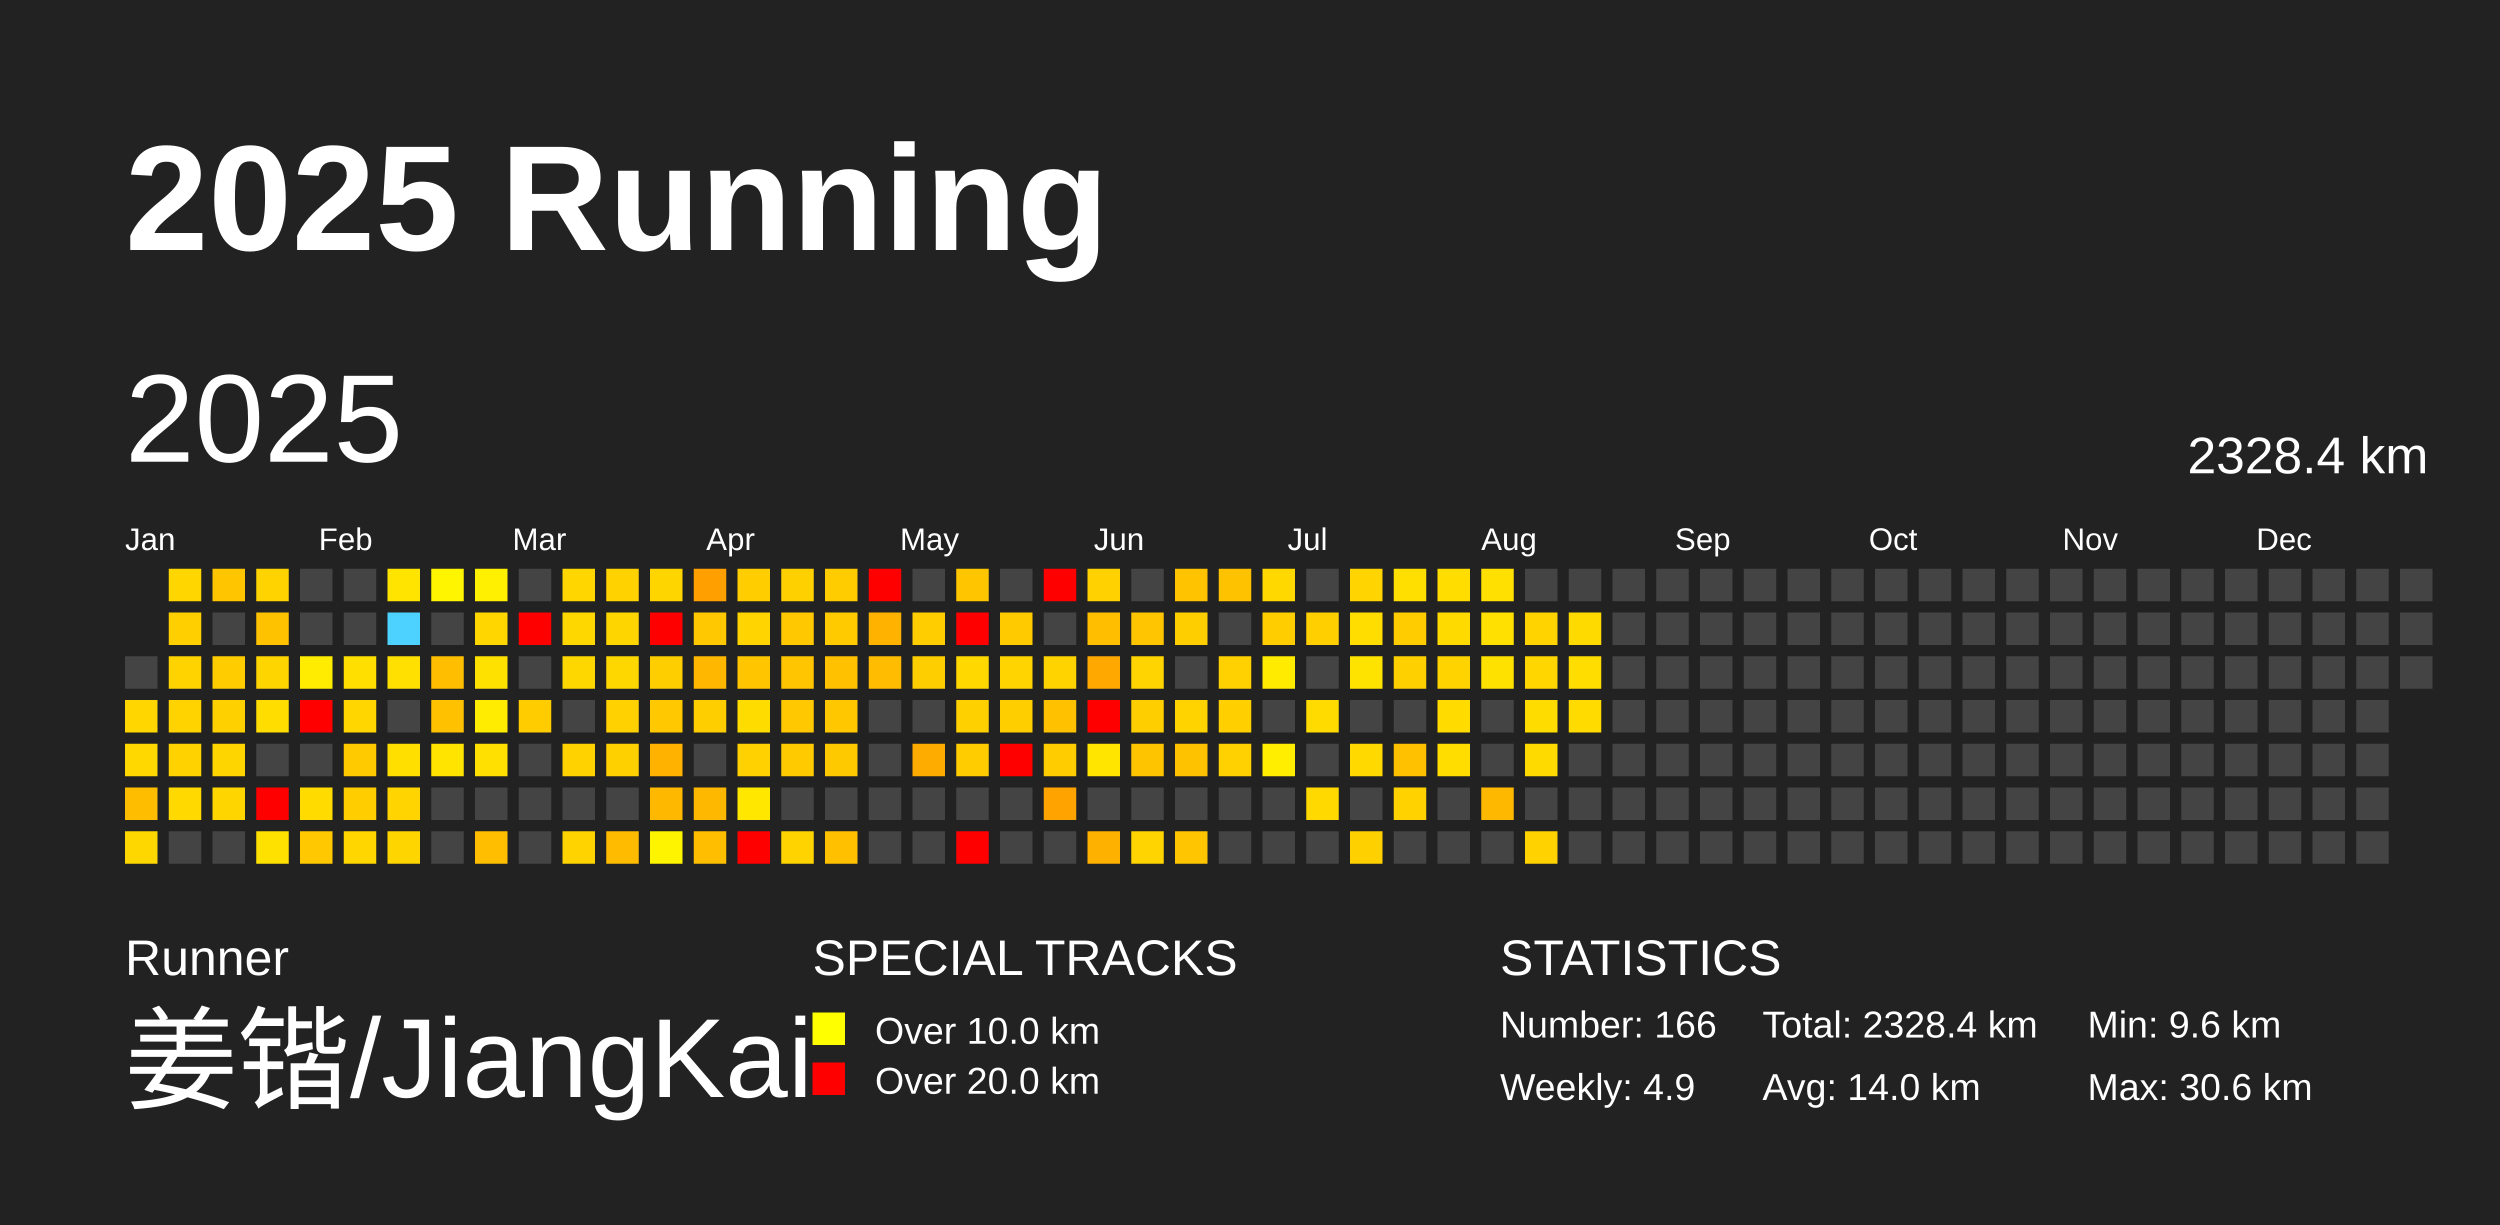
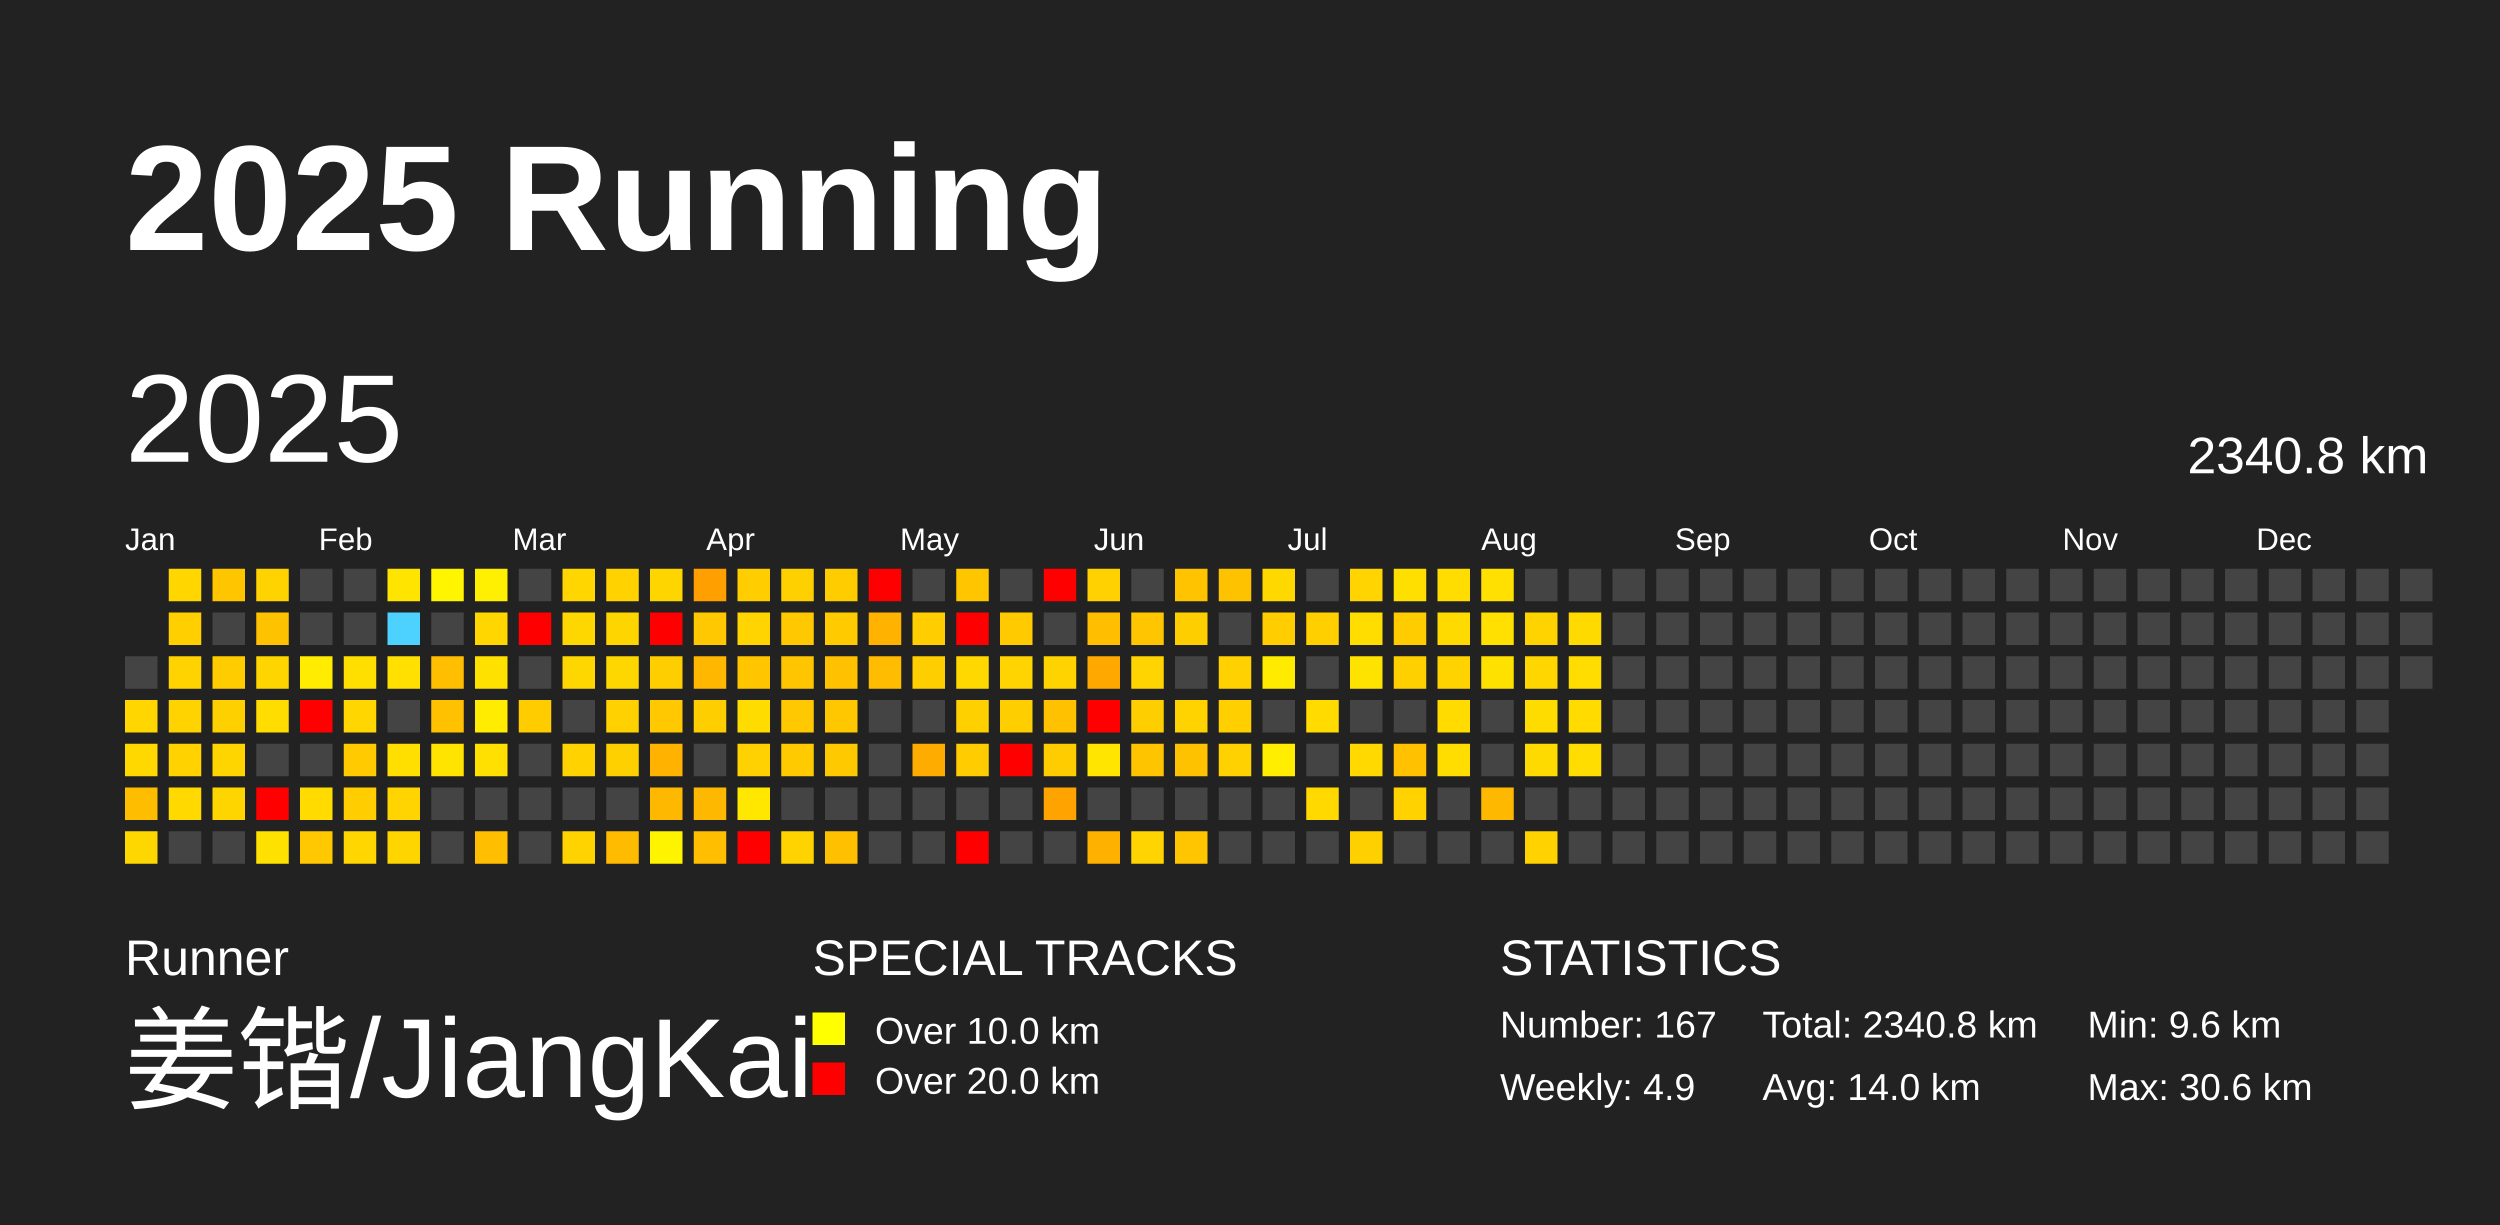
<svg xmlns="http://www.w3.org/2000/svg" baseProfile="full" height="98mm" version="1.1" viewBox="0,0,200,98" width="200mm">
  <defs />
  <rect fill="#222222" height="98" width="200" x="0" y="0" />
  <text fill="#FFFFFF" style="font-size:12px; font-family:Arial; font-weight:bold;" x="10" y="20">2025 Running</text>
  <text fill="#FFFFFF" style="font-size:4px; font-family:Arial" x="10" y="78">Runner</text>
  <text fill="#FFFFFF" style="font-size:9px; font-family:Arial" x="10" y="88">姜锴/JiangKai</text>
  <text fill="#FFFFFF" style="font-size:4px; font-family:Arial" x="65" y="78">SPECIAL TRACKS</text>
  <rect fill="yellow" height="2.6" width="2.6" x="65" y="81" />
  <text fill="#FFFFFF" style="font-size:3px; font-family:Arial" x="70" y="83.5">Over 10.0 km</text>
  <rect fill="red" height="2.6" width="2.6" x="65" y="85" />
  <text fill="#FFFFFF" style="font-size:3px; font-family:Arial" x="70" y="87.5">Over 20.0 km</text>
  <text fill="#FFFFFF" style="font-size:4px; font-family:Arial" x="120" y="78">STATISTICS</text>
-   <text fill="#FFFFFF" style="font-size:3px; font-family:Arial" x="120" y="83">Number: 166</text>
+   <text fill="#FFFFFF" style="font-size:3px; font-family:Arial" x="120" y="83">Number: 167</text>
  <text fill="#FFFFFF" style="font-size:3px; font-family:Arial" x="120" y="88">Weekly: 4.9</text>
-   <text fill="#FFFFFF" style="font-size:3px; font-family:Arial" x="141" y="83">Total: 2328.4 km</text>
+   <text fill="#FFFFFF" style="font-size:3px; font-family:Arial" x="141" y="83">Total: 2340.8 km</text>
  <text fill="#FFFFFF" style="font-size:3px; font-family:Arial" x="141" y="88">Avg: 14.0 km</text>
  <text fill="#FFFFFF" style="font-size:3px; font-family:Arial" x="167" y="83">Min: 9.6 km</text>
  <text fill="#FFFFFF" style="font-size:3px; font-family:Arial" x="167" y="88">Max: 30.6 km</text>
  <text dominant-baseline="hanging" fill="#FFFFFF" style="font-size:10.0px; font-family:Arial;" x="10" y="30">2025</text>
-   <text dominant-baseline="hanging" fill="#FFFFFF" style="font-size:4.125px; font-family:Arial;" x="175" y="35">2328.4 km</text>
+   <text dominant-baseline="hanging" fill="#FFFFFF" style="font-size:4.125px; font-family:Arial;" x="175" y="35">2340.8 km</text>
  <text fill="#FFFFFF" style="font-size:2.5px; font-family:Arial" x="10.0" y="44">Jan</text>
  <text fill="#FFFFFF" style="font-size:2.5px; font-family:Arial" x="25.5" y="44">Feb</text>
  <text fill="#FFFFFF" style="font-size:2.5px; font-family:Arial" x="41.0" y="44">Mar</text>
  <text fill="#FFFFFF" style="font-size:2.5px; font-family:Arial" x="56.5" y="44">Apr</text>
  <text fill="#FFFFFF" style="font-size:2.5px; font-family:Arial" x="72.0" y="44">May</text>
  <text fill="#FFFFFF" style="font-size:2.5px; font-family:Arial" x="87.5" y="44">Jun</text>
  <text fill="#FFFFFF" style="font-size:2.5px; font-family:Arial" x="103.0" y="44">Jul</text>
  <text fill="#FFFFFF" style="font-size:2.5px; font-family:Arial" x="118.5" y="44">Aug</text>
  <text fill="#FFFFFF" style="font-size:2.5px; font-family:Arial" x="134.0" y="44">Sep</text>
  <text fill="#FFFFFF" style="font-size:2.5px; font-family:Arial" x="149.5" y="44">Oct</text>
  <text fill="#FFFFFF" style="font-size:2.5px; font-family:Arial" x="165.0" y="44">Nov</text>
  <text fill="#FFFFFF" style="font-size:2.5px; font-family:Arial" x="180.5" y="44">Dec</text>
  <rect fill="#444444" height="2.6" width="2.6" x="10.0" y="52.5" />
  <rect fill="#ffd600" height="2.6" width="2.6" x="10.0" y="56.0" />
  <rect fill="#ffd800" height="2.6" width="2.6" x="10.0" y="59.5" />
  <rect fill="#ffbd00" height="2.6" width="2.6" x="10.0" y="63.0" />
  <rect fill="#ffd700" height="2.6" width="2.6" x="10.0" y="66.5" />
  <rect fill="#ffd600" height="2.6" width="2.6" x="13.5" y="45.5" />
  <rect fill="#ffcf00" height="2.6" width="2.6" x="13.5" y="49.0" />
  <rect fill="#ffd300" height="2.6" width="2.6" x="13.5" y="52.5" />
  <rect fill="#ffd300" height="2.6" width="2.6" x="13.5" y="56.0" />
  <rect fill="#ffd200" height="2.6" width="2.6" x="13.5" y="59.5" />
  <rect fill="#ffd900" height="2.6" width="2.6" x="13.5" y="63.0" />
  <rect fill="#444444" height="2.6" width="2.6" x="13.5" y="66.5" />
  <rect fill="#ffc600" height="2.6" width="2.6" x="17.0" y="45.5" />
  <rect fill="#444444" height="2.6" width="2.6" x="17.0" y="49.0" />
  <rect fill="#ffcc00" height="2.6" width="2.6" x="17.0" y="52.5" />
  <rect fill="#ffd000" height="2.6" width="2.6" x="17.0" y="56.0" />
  <rect fill="#ffd500" height="2.6" width="2.6" x="17.0" y="59.5" />
  <rect fill="#ffd500" height="2.6" width="2.6" x="17.0" y="63.0" />
  <rect fill="#444444" height="2.6" width="2.6" x="17.0" y="66.5" />
  <rect fill="#ffd300" height="2.6" width="2.6" x="20.5" y="45.5" />
  <rect fill="#ffc200" height="2.6" width="2.6" x="20.5" y="49.0" />
  <rect fill="#ffd500" height="2.6" width="2.6" x="20.5" y="52.5" />
  <rect fill="#ffdd00" height="2.6" width="2.6" x="20.5" y="56.0" />
  <rect fill="#444444" height="2.6" width="2.6" x="20.5" y="59.5" />
  <rect fill="red" height="2.6" width="2.6" x="20.5" y="63.0" />
  <rect fill="#ffe100" height="2.6" width="2.6" x="20.5" y="66.5" />
  <rect fill="#444444" height="2.6" width="2.6" x="24.0" y="45.5" />
  <rect fill="#444444" height="2.6" width="2.6" x="24.0" y="49.0" />
  <rect fill="#ffec00" height="2.6" width="2.6" x="24.0" y="52.5" />
  <rect fill="red" height="2.6" width="2.6" x="24.0" y="56.0" />
  <rect fill="#444444" height="2.6" width="2.6" x="24.0" y="59.5" />
  <rect fill="#ffdb00" height="2.6" width="2.6" x="24.0" y="63.0" />
  <rect fill="#ffc800" height="2.6" width="2.6" x="24.0" y="66.5" />
  <rect fill="#444444" height="2.6" width="2.6" x="27.5" y="45.5" />
  <rect fill="#444444" height="2.6" width="2.6" x="27.5" y="49.0" />
  <rect fill="#ffdf00" height="2.6" width="2.6" x="27.5" y="52.5" />
  <rect fill="#ffd600" height="2.6" width="2.6" x="27.5" y="56.0" />
  <rect fill="#ffcb00" height="2.6" width="2.6" x="27.5" y="59.5" />
  <rect fill="#ffcd00" height="2.6" width="2.6" x="27.5" y="63.0" />
  <rect fill="#ffd600" height="2.6" width="2.6" x="27.5" y="66.5" />
  <rect fill="#ffe400" height="2.6" width="2.6" x="31.0" y="45.5" />
  <rect fill="#4dd2ff" height="2.6" width="2.6" x="31.0" y="49.0" />
  <rect fill="#ffe000" height="2.6" width="2.6" x="31.0" y="52.5" />
  <rect fill="#444444" height="2.6" width="2.6" x="31.0" y="56.0" />
  <rect fill="#ffdf00" height="2.6" width="2.6" x="31.0" y="59.5" />
  <rect fill="#ffd400" height="2.6" width="2.6" x="31.0" y="63.0" />
  <rect fill="#ffd500" height="2.6" width="2.6" x="31.0" y="66.5" />
  <rect fill="#fff500" height="2.6" width="2.6" x="34.5" y="45.5" />
  <rect fill="#444444" height="2.6" width="2.6" x="34.5" y="49.0" />
  <rect fill="#ffbf00" height="2.6" width="2.6" x="34.5" y="52.5" />
  <rect fill="#ffc100" height="2.6" width="2.6" x="34.5" y="56.0" />
  <rect fill="#ffe400" height="2.6" width="2.6" x="34.5" y="59.5" />
  <rect fill="#444444" height="2.6" width="2.6" x="34.5" y="63.0" />
  <rect fill="#444444" height="2.6" width="2.6" x="34.5" y="66.5" />
  <rect fill="#ffef00" height="2.6" width="2.6" x="38.0" y="45.5" />
  <rect fill="#ffd600" height="2.6" width="2.6" x="38.0" y="49.0" />
  <rect fill="#ffe100" height="2.6" width="2.6" x="38.0" y="52.5" />
  <rect fill="#ffec00" height="2.6" width="2.6" x="38.0" y="56.0" />
  <rect fill="#ffe000" height="2.6" width="2.6" x="38.0" y="59.5" />
  <rect fill="#444444" height="2.6" width="2.6" x="38.0" y="63.0" />
  <rect fill="#ffbf00" height="2.6" width="2.6" x="38.0" y="66.5" />
  <rect fill="#444444" height="2.6" width="2.6" x="41.5" y="45.5" />
  <rect fill="red" height="2.6" width="2.6" x="41.5" y="49.0" />
  <rect fill="#444444" height="2.6" width="2.6" x="41.5" y="52.5" />
  <rect fill="#ffcc00" height="2.6" width="2.6" x="41.5" y="56.0" />
  <rect fill="#444444" height="2.6" width="2.6" x="41.5" y="59.5" />
  <rect fill="#444444" height="2.6" width="2.6" x="41.5" y="63.0" />
  <rect fill="#444444" height="2.6" width="2.6" x="41.5" y="66.5" />
  <rect fill="#ffd600" height="2.6" width="2.6" x="45.0" y="45.5" />
  <rect fill="#ffd700" height="2.6" width="2.6" x="45.0" y="49.0" />
  <rect fill="#ffd700" height="2.6" width="2.6" x="45.0" y="52.5" />
  <rect fill="#444444" height="2.6" width="2.6" x="45.0" y="56.0" />
  <rect fill="#ffd200" height="2.6" width="2.6" x="45.0" y="59.5" />
  <rect fill="#444444" height="2.6" width="2.6" x="45.0" y="63.0" />
  <rect fill="#ffd300" height="2.6" width="2.6" x="45.0" y="66.5" />
  <rect fill="#ffd200" height="2.6" width="2.6" x="48.5" y="45.5" />
  <rect fill="#ffd500" height="2.6" width="2.6" x="48.5" y="49.0" />
  <rect fill="#ffd700" height="2.6" width="2.6" x="48.5" y="52.5" />
  <rect fill="#ffd100" height="2.6" width="2.6" x="48.5" y="56.0" />
  <rect fill="#ffd000" height="2.6" width="2.6" x="48.5" y="59.5" />
  <rect fill="#444444" height="2.6" width="2.6" x="48.5" y="63.0" />
  <rect fill="#ffbb00" height="2.6" width="2.6" x="48.5" y="66.5" />
  <rect fill="#ffd500" height="2.6" width="2.6" x="52.0" y="45.5" />
  <rect fill="red" height="2.6" width="2.6" x="52.0" y="49.0" />
  <rect fill="#ffce00" height="2.6" width="2.6" x="52.0" y="52.5" />
  <rect fill="#ffc800" height="2.6" width="2.6" x="52.0" y="56.0" />
  <rect fill="#ffb200" height="2.6" width="2.6" x="52.0" y="59.5" />
  <rect fill="#ffb800" height="2.6" width="2.6" x="52.0" y="63.0" />
  <rect fill="#fff400" height="2.6" width="2.6" x="52.0" y="66.5" />
  <rect fill="#ffa000" height="2.6" width="2.6" x="55.5" y="45.5" />
  <rect fill="#ffc800" height="2.6" width="2.6" x="55.5" y="49.0" />
  <rect fill="#ffb700" height="2.6" width="2.6" x="55.5" y="52.5" />
  <rect fill="#ffce00" height="2.6" width="2.6" x="55.5" y="56.0" />
  <rect fill="#444444" height="2.6" width="2.6" x="55.5" y="59.5" />
  <rect fill="#ffb800" height="2.6" width="2.6" x="55.5" y="63.0" />
  <rect fill="#ffbf00" height="2.6" width="2.6" x="55.5" y="66.5" />
  <rect fill="#ffcd00" height="2.6" width="2.6" x="59.0" y="45.5" />
  <rect fill="#ffd400" height="2.6" width="2.6" x="59.0" y="49.0" />
  <rect fill="#ffc600" height="2.6" width="2.6" x="59.0" y="52.5" />
  <rect fill="#ffdc00" height="2.6" width="2.6" x="59.0" y="56.0" />
  <rect fill="#ffd100" height="2.6" width="2.6" x="59.0" y="59.5" />
  <rect fill="#ffe700" height="2.6" width="2.6" x="59.0" y="63.0" />
  <rect fill="red" height="2.6" width="2.6" x="59.0" y="66.5" />
  <rect fill="#ffd000" height="2.6" width="2.6" x="62.5" y="45.5" />
  <rect fill="#ffc800" height="2.6" width="2.6" x="62.5" y="49.0" />
  <rect fill="#ffc500" height="2.6" width="2.6" x="62.5" y="52.5" />
  <rect fill="#ffc800" height="2.6" width="2.6" x="62.5" y="56.0" />
  <rect fill="#ffcb00" height="2.6" width="2.6" x="62.5" y="59.5" />
  <rect fill="#444444" height="2.6" width="2.6" x="62.5" y="63.0" />
  <rect fill="#ffd300" height="2.6" width="2.6" x="62.5" y="66.5" />
  <rect fill="#ffcc00" height="2.6" width="2.6" x="66.0" y="45.5" />
  <rect fill="#ffcb00" height="2.6" width="2.6" x="66.0" y="49.0" />
  <rect fill="#ffc100" height="2.6" width="2.6" x="66.0" y="52.5" />
  <rect fill="#ffc700" height="2.6" width="2.6" x="66.0" y="56.0" />
  <rect fill="#ffc900" height="2.6" width="2.6" x="66.0" y="59.5" />
  <rect fill="#444444" height="2.6" width="2.6" x="66.0" y="63.0" />
  <rect fill="#ffc000" height="2.6" width="2.6" x="66.0" y="66.5" />
  <rect fill="red" height="2.6" width="2.6" x="69.5" y="45.5" />
  <rect fill="#ffb300" height="2.6" width="2.6" x="69.5" y="49.0" />
  <rect fill="#ffbc00" height="2.6" width="2.6" x="69.5" y="52.5" />
  <rect fill="#444444" height="2.6" width="2.6" x="69.5" y="56.0" />
  <rect fill="#444444" height="2.6" width="2.6" x="69.5" y="59.5" />
  <rect fill="#444444" height="2.6" width="2.6" x="69.5" y="63.0" />
  <rect fill="#444444" height="2.6" width="2.6" x="69.5" y="66.5" />
  <rect fill="#444444" height="2.6" width="2.6" x="73.0" y="45.5" />
  <rect fill="#ffcd00" height="2.6" width="2.6" x="73.0" y="49.0" />
  <rect fill="#ffce00" height="2.6" width="2.6" x="73.0" y="52.5" />
  <rect fill="#444444" height="2.6" width="2.6" x="73.0" y="56.0" />
  <rect fill="#ffac00" height="2.6" width="2.6" x="73.0" y="59.5" />
  <rect fill="#444444" height="2.6" width="2.6" x="73.0" y="63.0" />
  <rect fill="#444444" height="2.6" width="2.6" x="73.0" y="66.5" />
  <rect fill="#ffc600" height="2.6" width="2.6" x="76.5" y="45.5" />
  <rect fill="red" height="2.6" width="2.6" x="76.5" y="49.0" />
  <rect fill="#ffd800" height="2.6" width="2.6" x="76.5" y="52.5" />
  <rect fill="#ffd000" height="2.6" width="2.6" x="76.5" y="56.0" />
  <rect fill="#ffcc00" height="2.6" width="2.6" x="76.5" y="59.5" />
  <rect fill="#444444" height="2.6" width="2.6" x="76.5" y="63.0" />
  <rect fill="red" height="2.6" width="2.6" x="76.5" y="66.5" />
  <rect fill="#444444" height="2.6" width="2.6" x="80.0" y="45.5" />
  <rect fill="#ffca00" height="2.6" width="2.6" x="80.0" y="49.0" />
  <rect fill="#ffd400" height="2.6" width="2.6" x="80.0" y="52.5" />
  <rect fill="#ffce00" height="2.6" width="2.6" x="80.0" y="56.0" />
  <rect fill="red" height="2.6" width="2.6" x="80.0" y="59.5" />
  <rect fill="#444444" height="2.6" width="2.6" x="80.0" y="63.0" />
  <rect fill="#444444" height="2.6" width="2.6" x="80.0" y="66.5" />
  <rect fill="red" height="2.6" width="2.6" x="83.5" y="45.5" />
  <rect fill="#444444" height="2.6" width="2.6" x="83.5" y="49.0" />
  <rect fill="#ffd300" height="2.6" width="2.6" x="83.5" y="52.5" />
  <rect fill="#ffc100" height="2.6" width="2.6" x="83.5" y="56.0" />
  <rect fill="#ffcc00" height="2.6" width="2.6" x="83.5" y="59.5" />
  <rect fill="#ffa300" height="2.6" width="2.6" x="83.5" y="63.0" />
  <rect fill="#444444" height="2.6" width="2.6" x="83.5" y="66.5" />
  <rect fill="#ffd100" height="2.6" width="2.6" x="87.0" y="45.5" />
  <rect fill="#ffbe00" height="2.6" width="2.6" x="87.0" y="49.0" />
  <rect fill="#ffa900" height="2.6" width="2.6" x="87.0" y="52.5" />
  <rect fill="red" height="2.6" width="2.6" x="87.0" y="56.0" />
  <rect fill="#ffe500" height="2.6" width="2.6" x="87.0" y="59.5" />
  <rect fill="#444444" height="2.6" width="2.6" x="87.0" y="63.0" />
  <rect fill="#ffb100" height="2.6" width="2.6" x="87.0" y="66.5" />
  <rect fill="#444444" height="2.6" width="2.6" x="90.5" y="45.5" />
  <rect fill="#ffc500" height="2.6" width="2.6" x="90.5" y="49.0" />
  <rect fill="#ffd400" height="2.6" width="2.6" x="90.5" y="52.5" />
  <rect fill="#ffce00" height="2.6" width="2.6" x="90.5" y="56.0" />
  <rect fill="#ffc400" height="2.6" width="2.6" x="90.5" y="59.5" />
  <rect fill="#444444" height="2.6" width="2.6" x="90.5" y="63.0" />
  <rect fill="#ffd400" height="2.6" width="2.6" x="90.5" y="66.5" />
  <rect fill="#ffc300" height="2.6" width="2.6" x="94.0" y="45.5" />
  <rect fill="#ffce00" height="2.6" width="2.6" x="94.0" y="49.0" />
  <rect fill="#444444" height="2.6" width="2.6" x="94.0" y="52.5" />
  <rect fill="#ffd300" height="2.6" width="2.6" x="94.0" y="56.0" />
  <rect fill="#ffc200" height="2.6" width="2.6" x="94.0" y="59.5" />
  <rect fill="#444444" height="2.6" width="2.6" x="94.0" y="63.0" />
  <rect fill="#ffc500" height="2.6" width="2.6" x="94.0" y="66.5" />
  <rect fill="#ffc200" height="2.6" width="2.6" x="97.5" y="45.5" />
  <rect fill="#444444" height="2.6" width="2.6" x="97.5" y="49.0" />
  <rect fill="#ffd100" height="2.6" width="2.6" x="97.5" y="52.5" />
  <rect fill="#ffcf00" height="2.6" width="2.6" x="97.5" y="56.0" />
  <rect fill="#ffd100" height="2.6" width="2.6" x="97.5" y="59.5" />
  <rect fill="#444444" height="2.6" width="2.6" x="97.5" y="63.0" />
  <rect fill="#444444" height="2.6" width="2.6" x="97.5" y="66.5" />
  <rect fill="#ffd800" height="2.6" width="2.6" x="101.0" y="45.5" />
  <rect fill="#ffcd00" height="2.6" width="2.6" x="101.0" y="49.0" />
  <rect fill="#ffeb00" height="2.6" width="2.6" x="101.0" y="52.5" />
  <rect fill="#444444" height="2.6" width="2.6" x="101.0" y="56.0" />
  <rect fill="#ffee00" height="2.6" width="2.6" x="101.0" y="59.5" />
  <rect fill="#444444" height="2.6" width="2.6" x="101.0" y="63.0" />
  <rect fill="#444444" height="2.6" width="2.6" x="101.0" y="66.5" />
  <rect fill="#444444" height="2.6" width="2.6" x="104.5" y="45.5" />
  <rect fill="#ffcf00" height="2.6" width="2.6" x="104.5" y="49.0" />
  <rect fill="#444444" height="2.6" width="2.6" x="104.5" y="52.5" />
  <rect fill="#ffdb00" height="2.6" width="2.6" x="104.5" y="56.0" />
  <rect fill="#444444" height="2.6" width="2.6" x="104.5" y="59.5" />
  <rect fill="#ffd900" height="2.6" width="2.6" x="104.5" y="63.0" />
  <rect fill="#444444" height="2.6" width="2.6" x="104.5" y="66.5" />
  <rect fill="#ffd400" height="2.6" width="2.6" x="108.0" y="45.5" />
  <rect fill="#ffdd00" height="2.6" width="2.6" x="108.0" y="49.0" />
  <rect fill="#ffe300" height="2.6" width="2.6" x="108.0" y="52.5" />
  <rect fill="#444444" height="2.6" width="2.6" x="108.0" y="56.0" />
  <rect fill="#ffd900" height="2.6" width="2.6" x="108.0" y="59.5" />
  <rect fill="#444444" height="2.6" width="2.6" x="108.0" y="63.0" />
  <rect fill="#ffd000" height="2.6" width="2.6" x="108.0" y="66.5" />
  <rect fill="#ffdf00" height="2.6" width="2.6" x="111.5" y="45.5" />
  <rect fill="#ffcc00" height="2.6" width="2.6" x="111.5" y="49.0" />
  <rect fill="#ffd000" height="2.6" width="2.6" x="111.5" y="52.5" />
  <rect fill="#444444" height="2.6" width="2.6" x="111.5" y="56.0" />
  <rect fill="#ffc100" height="2.6" width="2.6" x="111.5" y="59.5" />
  <rect fill="#ffd200" height="2.6" width="2.6" x="111.5" y="63.0" />
  <rect fill="#444444" height="2.6" width="2.6" x="111.5" y="66.5" />
  <rect fill="#ffdd00" height="2.6" width="2.6" x="115.0" y="45.5" />
  <rect fill="#ffda00" height="2.6" width="2.6" x="115.0" y="49.0" />
  <rect fill="#ffd300" height="2.6" width="2.6" x="115.0" y="52.5" />
  <rect fill="#ffdb00" height="2.6" width="2.6" x="115.0" y="56.0" />
  <rect fill="#ffdd00" height="2.6" width="2.6" x="115.0" y="59.5" />
  <rect fill="#444444" height="2.6" width="2.6" x="115.0" y="63.0" />
  <rect fill="#444444" height="2.6" width="2.6" x="115.0" y="66.5" />
  <rect fill="#ffe000" height="2.6" width="2.6" x="118.5" y="45.5" />
  <rect fill="#ffe000" height="2.6" width="2.6" x="118.5" y="49.0" />
  <rect fill="#ffe100" height="2.6" width="2.6" x="118.5" y="52.5" />
  <rect fill="#444444" height="2.6" width="2.6" x="118.5" y="56.0" />
  <rect fill="#444444" height="2.6" width="2.6" x="118.5" y="59.5" />
  <rect fill="#ffb800" height="2.6" width="2.6" x="118.5" y="63.0" />
  <rect fill="#444444" height="2.6" width="2.6" x="118.5" y="66.5" />
  <rect fill="#444444" height="2.6" width="2.6" x="122.0" y="45.5" />
  <rect fill="#ffd300" height="2.6" width="2.6" x="122.0" y="49.0" />
  <rect fill="#ffd600" height="2.6" width="2.6" x="122.0" y="52.5" />
  <rect fill="#ffdc00" height="2.6" width="2.6" x="122.0" y="56.0" />
  <rect fill="#ffda00" height="2.6" width="2.6" x="122.0" y="59.5" />
  <rect fill="#444444" height="2.6" width="2.6" x="122.0" y="63.0" />
  <rect fill="#ffd200" height="2.6" width="2.6" x="122.0" y="66.5" />
  <rect fill="#444444" height="2.6" width="2.6" x="125.5" y="45.5" />
  <rect fill="#ffda00" height="2.6" width="2.6" x="125.5" y="49.0" />
  <rect fill="#ffdd00" height="2.6" width="2.6" x="125.5" y="52.5" />
  <rect fill="#ffdb00" height="2.6" width="2.6" x="125.5" y="56.0" />
-   <rect fill="#444444" height="2.6" width="2.6" x="125.5" y="59.5" />
+   <rect fill="#ffdd00" height="2.6" width="2.6" x="125.5" y="59.5" />
  <rect fill="#444444" height="2.6" width="2.6" x="125.5" y="63.0" />
  <rect fill="#444444" height="2.6" width="2.6" x="125.5" y="66.5" />
  <rect fill="#444444" height="2.6" width="2.6" x="129.0" y="45.5" />
  <rect fill="#444444" height="2.6" width="2.6" x="129.0" y="49.0" />
  <rect fill="#444444" height="2.6" width="2.6" x="129.0" y="52.5" />
  <rect fill="#444444" height="2.6" width="2.6" x="129.0" y="56.0" />
  <rect fill="#444444" height="2.6" width="2.6" x="129.0" y="59.5" />
  <rect fill="#444444" height="2.6" width="2.6" x="129.0" y="63.0" />
  <rect fill="#444444" height="2.6" width="2.6" x="129.0" y="66.5" />
  <rect fill="#444444" height="2.6" width="2.6" x="132.5" y="45.5" />
  <rect fill="#444444" height="2.6" width="2.6" x="132.5" y="49.0" />
  <rect fill="#444444" height="2.6" width="2.6" x="132.5" y="52.5" />
  <rect fill="#444444" height="2.6" width="2.6" x="132.5" y="56.0" />
  <rect fill="#444444" height="2.6" width="2.6" x="132.5" y="59.5" />
  <rect fill="#444444" height="2.6" width="2.6" x="132.5" y="63.0" />
  <rect fill="#444444" height="2.6" width="2.6" x="132.5" y="66.5" />
  <rect fill="#444444" height="2.6" width="2.6" x="136.0" y="45.5" />
  <rect fill="#444444" height="2.6" width="2.6" x="136.0" y="49.0" />
  <rect fill="#444444" height="2.6" width="2.6" x="136.0" y="52.5" />
  <rect fill="#444444" height="2.6" width="2.6" x="136.0" y="56.0" />
  <rect fill="#444444" height="2.6" width="2.6" x="136.0" y="59.5" />
  <rect fill="#444444" height="2.6" width="2.6" x="136.0" y="63.0" />
  <rect fill="#444444" height="2.6" width="2.6" x="136.0" y="66.5" />
  <rect fill="#444444" height="2.6" width="2.6" x="139.5" y="45.5" />
  <rect fill="#444444" height="2.6" width="2.6" x="139.5" y="49.0" />
  <rect fill="#444444" height="2.6" width="2.6" x="139.5" y="52.5" />
  <rect fill="#444444" height="2.6" width="2.6" x="139.5" y="56.0" />
  <rect fill="#444444" height="2.6" width="2.6" x="139.5" y="59.5" />
  <rect fill="#444444" height="2.6" width="2.6" x="139.5" y="63.0" />
  <rect fill="#444444" height="2.6" width="2.6" x="139.5" y="66.5" />
  <rect fill="#444444" height="2.6" width="2.6" x="143.0" y="45.5" />
  <rect fill="#444444" height="2.6" width="2.6" x="143.0" y="49.0" />
  <rect fill="#444444" height="2.6" width="2.6" x="143.0" y="52.5" />
  <rect fill="#444444" height="2.6" width="2.6" x="143.0" y="56.0" />
  <rect fill="#444444" height="2.6" width="2.6" x="143.0" y="59.5" />
  <rect fill="#444444" height="2.6" width="2.6" x="143.0" y="63.0" />
  <rect fill="#444444" height="2.6" width="2.6" x="143.0" y="66.5" />
  <rect fill="#444444" height="2.6" width="2.6" x="146.5" y="45.5" />
  <rect fill="#444444" height="2.6" width="2.6" x="146.5" y="49.0" />
  <rect fill="#444444" height="2.6" width="2.6" x="146.5" y="52.5" />
  <rect fill="#444444" height="2.6" width="2.6" x="146.5" y="56.0" />
  <rect fill="#444444" height="2.6" width="2.6" x="146.5" y="59.5" />
  <rect fill="#444444" height="2.6" width="2.6" x="146.5" y="63.0" />
  <rect fill="#444444" height="2.6" width="2.6" x="146.5" y="66.5" />
  <rect fill="#444444" height="2.6" width="2.6" x="150.0" y="45.5" />
  <rect fill="#444444" height="2.6" width="2.6" x="150.0" y="49.0" />
  <rect fill="#444444" height="2.6" width="2.6" x="150.0" y="52.5" />
  <rect fill="#444444" height="2.6" width="2.6" x="150.0" y="56.0" />
  <rect fill="#444444" height="2.6" width="2.6" x="150.0" y="59.5" />
  <rect fill="#444444" height="2.6" width="2.6" x="150.0" y="63.0" />
  <rect fill="#444444" height="2.6" width="2.6" x="150.0" y="66.5" />
  <rect fill="#444444" height="2.6" width="2.6" x="153.5" y="45.5" />
  <rect fill="#444444" height="2.6" width="2.6" x="153.5" y="49.0" />
  <rect fill="#444444" height="2.6" width="2.6" x="153.5" y="52.5" />
  <rect fill="#444444" height="2.6" width="2.6" x="153.5" y="56.0" />
  <rect fill="#444444" height="2.6" width="2.6" x="153.5" y="59.5" />
  <rect fill="#444444" height="2.6" width="2.6" x="153.5" y="63.0" />
  <rect fill="#444444" height="2.6" width="2.6" x="153.5" y="66.5" />
  <rect fill="#444444" height="2.6" width="2.6" x="157.0" y="45.5" />
  <rect fill="#444444" height="2.6" width="2.6" x="157.0" y="49.0" />
  <rect fill="#444444" height="2.6" width="2.6" x="157.0" y="52.5" />
  <rect fill="#444444" height="2.6" width="2.6" x="157.0" y="56.0" />
  <rect fill="#444444" height="2.6" width="2.6" x="157.0" y="59.5" />
  <rect fill="#444444" height="2.6" width="2.6" x="157.0" y="63.0" />
  <rect fill="#444444" height="2.6" width="2.6" x="157.0" y="66.5" />
  <rect fill="#444444" height="2.6" width="2.6" x="160.5" y="45.5" />
  <rect fill="#444444" height="2.6" width="2.6" x="160.5" y="49.0" />
  <rect fill="#444444" height="2.6" width="2.6" x="160.5" y="52.5" />
  <rect fill="#444444" height="2.6" width="2.6" x="160.5" y="56.0" />
  <rect fill="#444444" height="2.6" width="2.6" x="160.5" y="59.5" />
  <rect fill="#444444" height="2.6" width="2.6" x="160.5" y="63.0" />
  <rect fill="#444444" height="2.6" width="2.6" x="160.5" y="66.5" />
  <rect fill="#444444" height="2.6" width="2.6" x="164.0" y="45.5" />
  <rect fill="#444444" height="2.6" width="2.6" x="164.0" y="49.0" />
  <rect fill="#444444" height="2.6" width="2.6" x="164.0" y="52.5" />
  <rect fill="#444444" height="2.6" width="2.6" x="164.0" y="56.0" />
  <rect fill="#444444" height="2.6" width="2.6" x="164.0" y="59.5" />
  <rect fill="#444444" height="2.6" width="2.6" x="164.0" y="63.0" />
  <rect fill="#444444" height="2.6" width="2.6" x="164.0" y="66.5" />
  <rect fill="#444444" height="2.6" width="2.6" x="167.5" y="45.5" />
  <rect fill="#444444" height="2.6" width="2.6" x="167.5" y="49.0" />
  <rect fill="#444444" height="2.6" width="2.6" x="167.5" y="52.5" />
  <rect fill="#444444" height="2.6" width="2.6" x="167.5" y="56.0" />
  <rect fill="#444444" height="2.6" width="2.6" x="167.5" y="59.5" />
  <rect fill="#444444" height="2.6" width="2.6" x="167.5" y="63.0" />
  <rect fill="#444444" height="2.6" width="2.6" x="167.5" y="66.5" />
  <rect fill="#444444" height="2.6" width="2.6" x="171.0" y="45.5" />
  <rect fill="#444444" height="2.6" width="2.6" x="171.0" y="49.0" />
  <rect fill="#444444" height="2.6" width="2.6" x="171.0" y="52.5" />
  <rect fill="#444444" height="2.6" width="2.6" x="171.0" y="56.0" />
  <rect fill="#444444" height="2.6" width="2.6" x="171.0" y="59.5" />
  <rect fill="#444444" height="2.6" width="2.6" x="171.0" y="63.0" />
  <rect fill="#444444" height="2.6" width="2.6" x="171.0" y="66.5" />
  <rect fill="#444444" height="2.6" width="2.6" x="174.5" y="45.5" />
  <rect fill="#444444" height="2.6" width="2.6" x="174.5" y="49.0" />
  <rect fill="#444444" height="2.6" width="2.6" x="174.5" y="52.5" />
  <rect fill="#444444" height="2.6" width="2.6" x="174.5" y="56.0" />
  <rect fill="#444444" height="2.6" width="2.6" x="174.5" y="59.5" />
  <rect fill="#444444" height="2.6" width="2.6" x="174.5" y="63.0" />
  <rect fill="#444444" height="2.6" width="2.6" x="174.5" y="66.5" />
  <rect fill="#444444" height="2.6" width="2.6" x="178.0" y="45.5" />
  <rect fill="#444444" height="2.6" width="2.6" x="178.0" y="49.0" />
  <rect fill="#444444" height="2.6" width="2.6" x="178.0" y="52.5" />
  <rect fill="#444444" height="2.6" width="2.6" x="178.0" y="56.0" />
  <rect fill="#444444" height="2.6" width="2.6" x="178.0" y="59.5" />
  <rect fill="#444444" height="2.6" width="2.6" x="178.0" y="63.0" />
  <rect fill="#444444" height="2.6" width="2.6" x="178.0" y="66.5" />
  <rect fill="#444444" height="2.6" width="2.6" x="181.5" y="45.5" />
  <rect fill="#444444" height="2.6" width="2.6" x="181.5" y="49.0" />
  <rect fill="#444444" height="2.6" width="2.6" x="181.5" y="52.5" />
  <rect fill="#444444" height="2.6" width="2.6" x="181.5" y="56.0" />
  <rect fill="#444444" height="2.6" width="2.6" x="181.5" y="59.5" />
  <rect fill="#444444" height="2.6" width="2.6" x="181.5" y="63.0" />
  <rect fill="#444444" height="2.6" width="2.6" x="181.5" y="66.5" />
  <rect fill="#444444" height="2.6" width="2.6" x="185.0" y="45.5" />
  <rect fill="#444444" height="2.6" width="2.6" x="185.0" y="49.0" />
  <rect fill="#444444" height="2.6" width="2.6" x="185.0" y="52.5" />
  <rect fill="#444444" height="2.6" width="2.6" x="185.0" y="56.0" />
  <rect fill="#444444" height="2.6" width="2.6" x="185.0" y="59.5" />
  <rect fill="#444444" height="2.6" width="2.6" x="185.0" y="63.0" />
  <rect fill="#444444" height="2.6" width="2.6" x="185.0" y="66.5" />
  <rect fill="#444444" height="2.6" width="2.6" x="188.5" y="45.5" />
  <rect fill="#444444" height="2.6" width="2.6" x="188.5" y="49.0" />
  <rect fill="#444444" height="2.6" width="2.6" x="188.5" y="52.5" />
  <rect fill="#444444" height="2.6" width="2.6" x="188.5" y="56.0" />
  <rect fill="#444444" height="2.6" width="2.6" x="188.5" y="59.5" />
  <rect fill="#444444" height="2.6" width="2.6" x="188.5" y="63.0" />
  <rect fill="#444444" height="2.6" width="2.6" x="188.5" y="66.5" />
  <rect fill="#444444" height="2.6" width="2.6" x="192.0" y="45.5" />
  <rect fill="#444444" height="2.6" width="2.6" x="192.0" y="49.0" />
  <rect fill="#444444" height="2.6" width="2.6" x="192.0" y="52.5" />
</svg>
